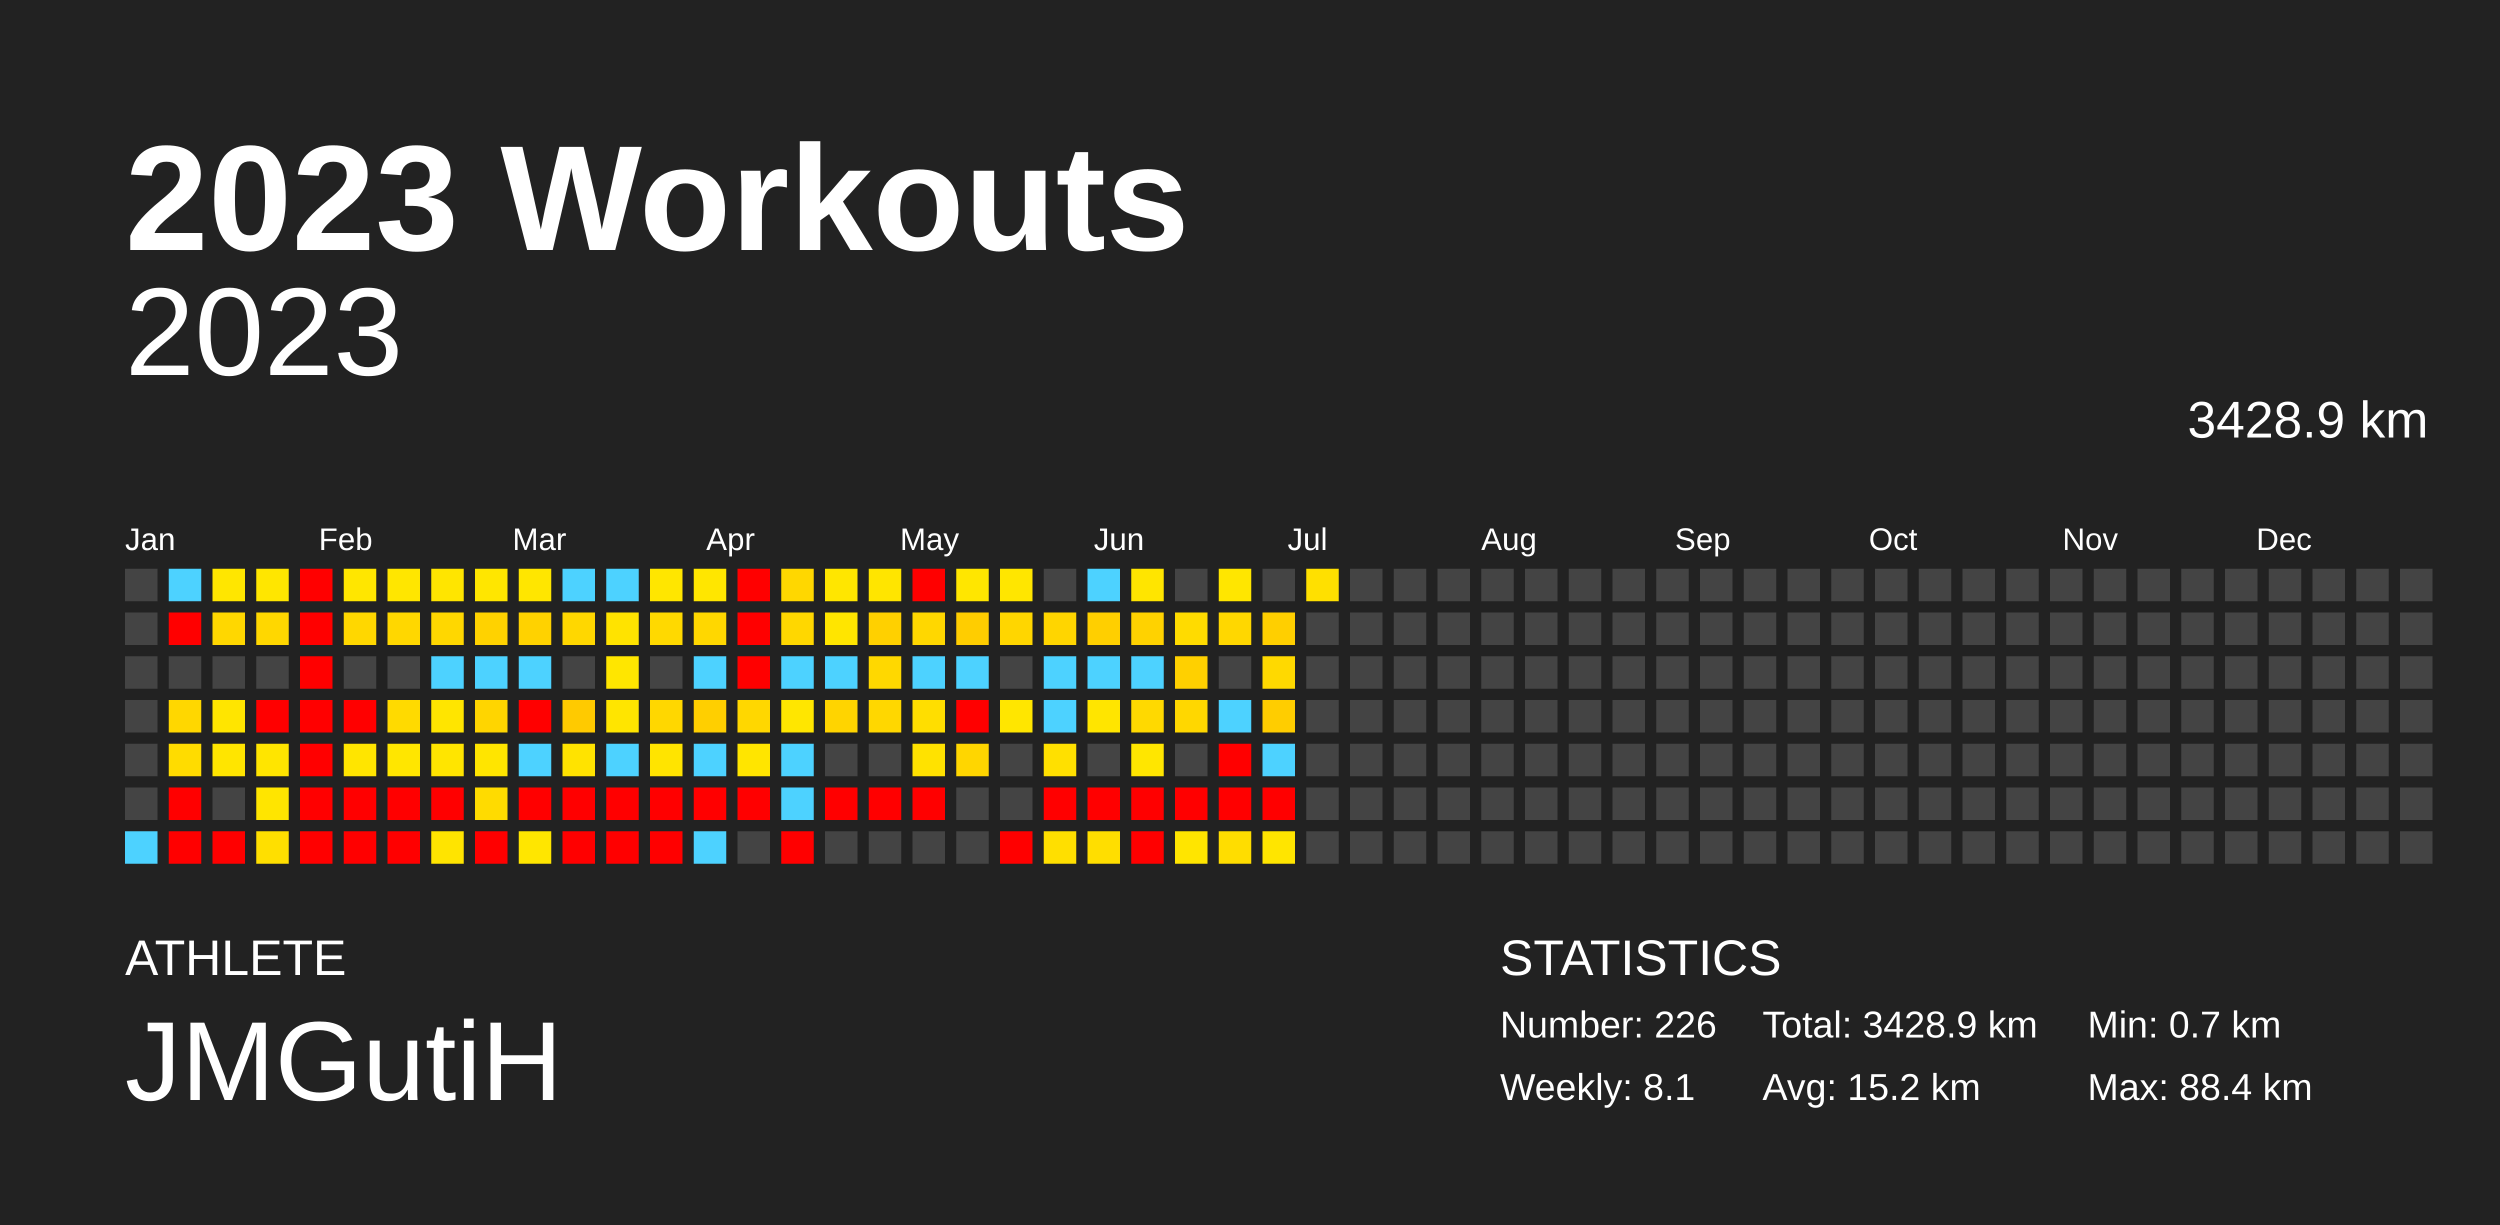
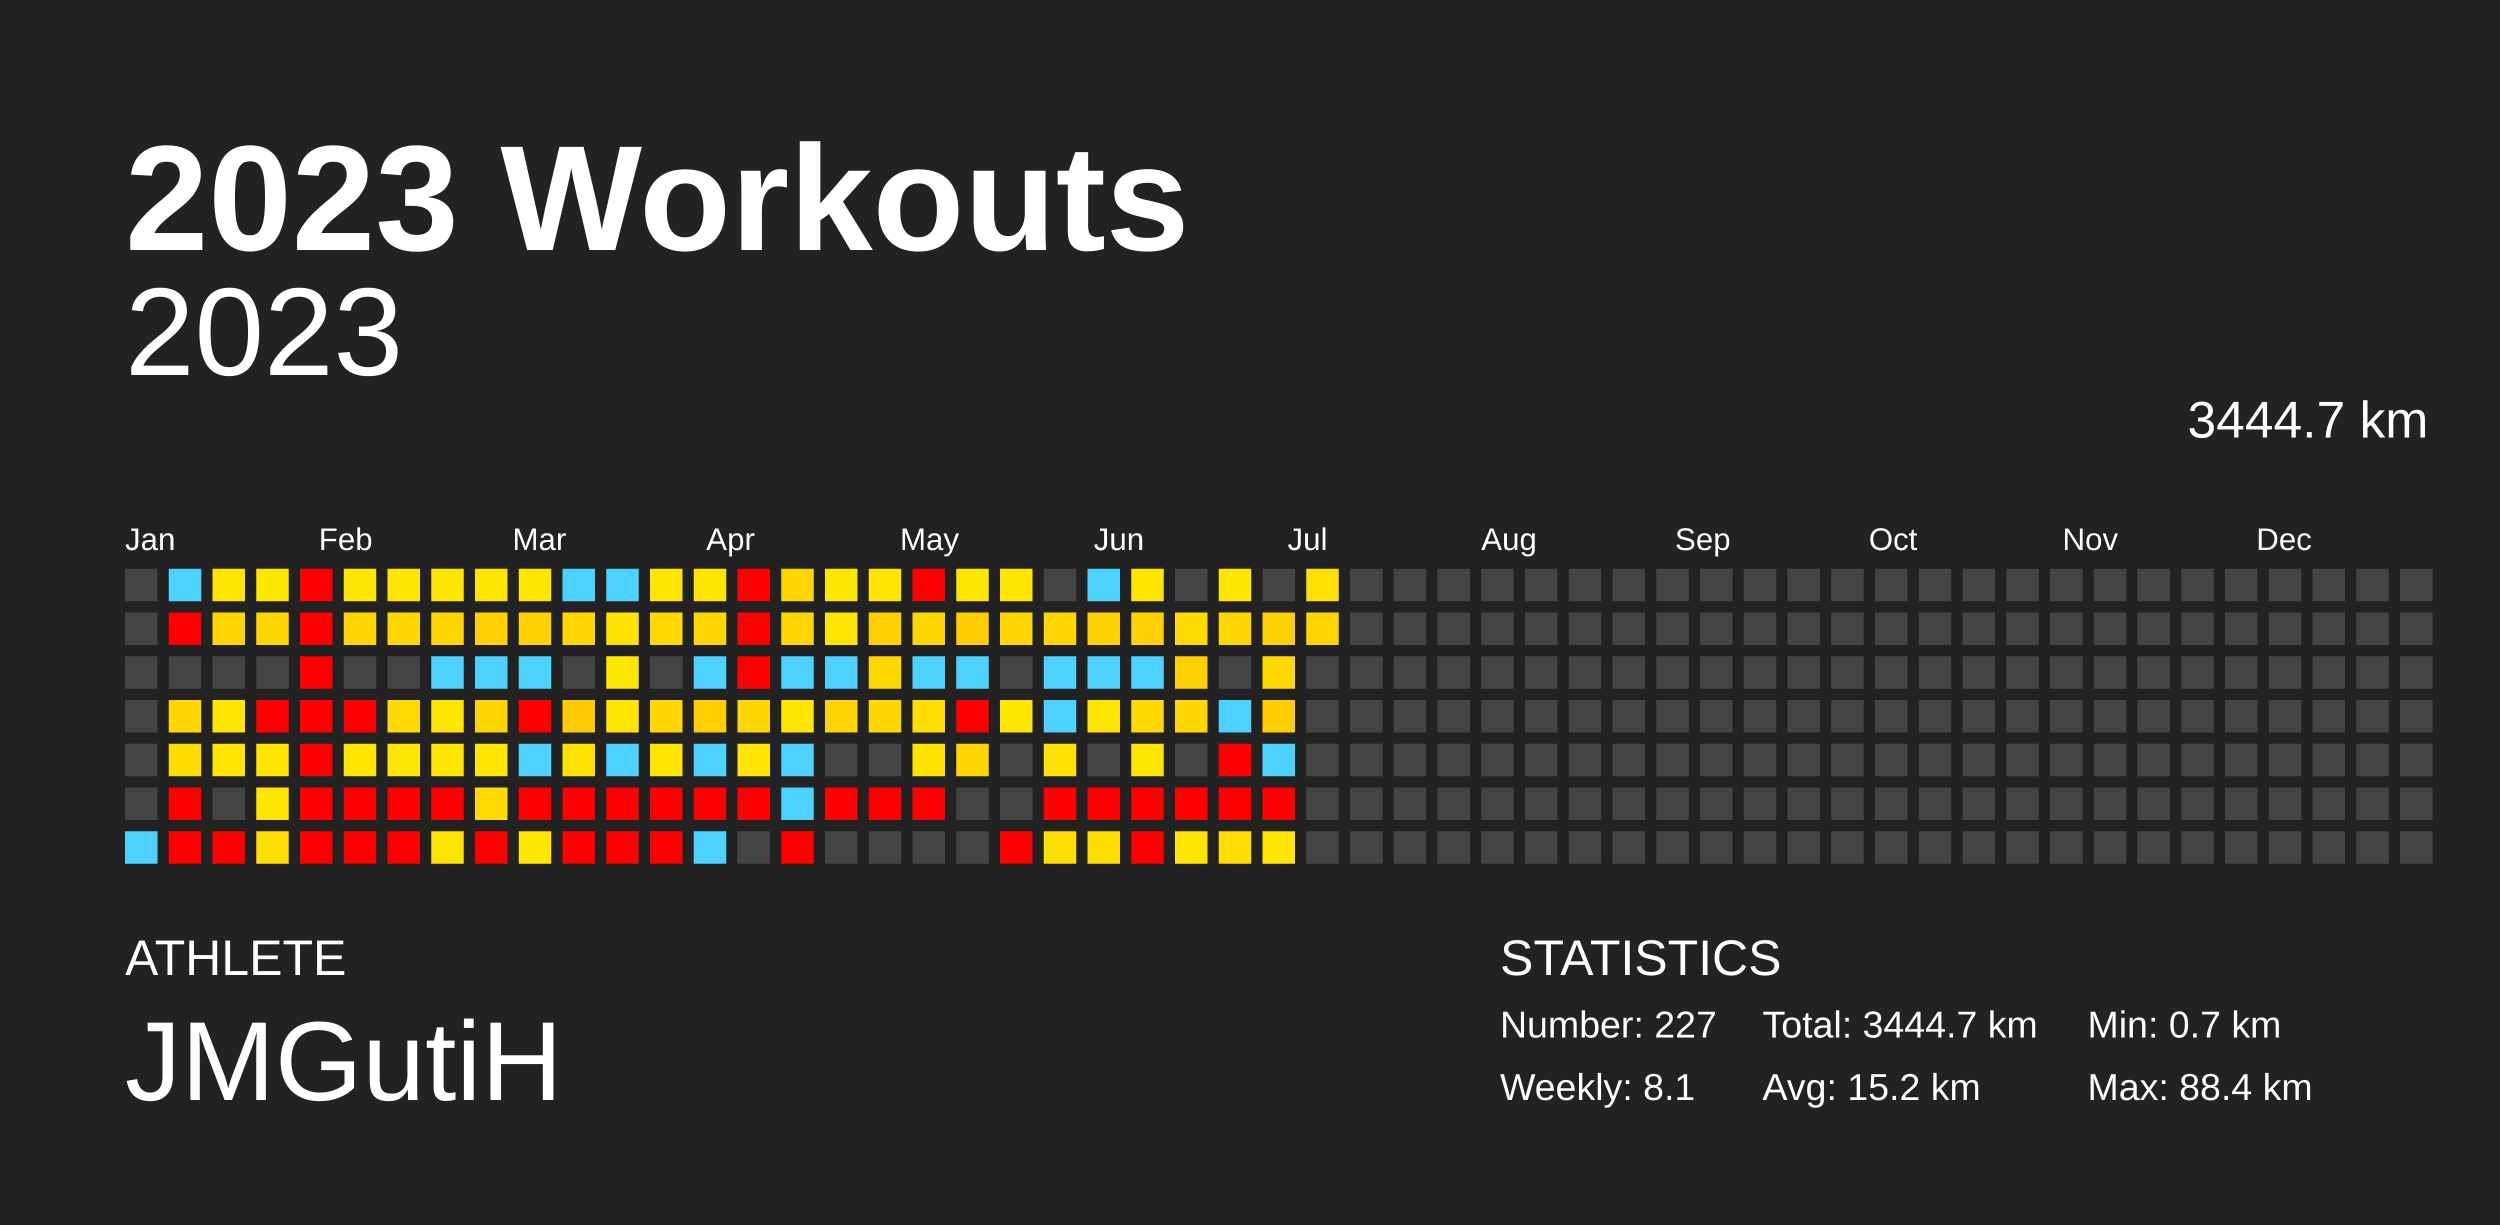
<svg xmlns="http://www.w3.org/2000/svg" baseProfile="full" height="98mm" version="1.1" viewBox="0,0,200,98" width="200mm">
  <defs />
  <rect fill="#222222" height="98" width="200" x="0" y="0" />
  <text fill="#FFFFFF" style="font-size:12px; font-family:Arial; font-weight:bold;" x="10" y="20">2023 Workouts</text>
  <text fill="#FFFFFF" style="font-size:4px; font-family:Arial" x="10" y="78">ATHLETE</text>
  <text fill="#FFFFFF" style="font-size:9px; font-family:Arial" x="10" y="88">JMGutiH</text>
  <text fill="#FFFFFF" style="font-size:4px; font-family:Arial" x="120" y="78">STATISTICS</text>
-   <text fill="#FFFFFF" style="font-size:3px; font-family:Arial" x="120" y="83">Number: 226</text>
+   <text fill="#FFFFFF" style="font-size:3px; font-family:Arial" x="120" y="83">Number: 227</text>
  <text fill="#FFFFFF" style="font-size:3px; font-family:Arial" x="120" y="88">Weekly: 8.1</text>
-   <text fill="#FFFFFF" style="font-size:3px; font-family:Arial" x="141" y="83">Total: 3428.9 km</text>
+   <text fill="#FFFFFF" style="font-size:3px; font-family:Arial" x="141" y="83">Total: 3444.7 km</text>
  <text fill="#FFFFFF" style="font-size:3px; font-family:Arial" x="141" y="88">Avg: 15.2 km</text>
  <text fill="#FFFFFF" style="font-size:3px; font-family:Arial" x="167" y="83">Min: 0.7 km</text>
  <text fill="#FFFFFF" style="font-size:3px; font-family:Arial" x="167" y="88">Max: 88.4 km</text>
  <text alignment-baseline="hanging" fill="#FFFFFF" style="font-size:10.0px; font-family:Arial;" x="10" y="30">2023</text>
-   <text alignment-baseline="hanging" fill="#FFFFFF" style="font-size:4.125px; font-family:Arial;" x="175" y="35">3428.9 km</text>
+   <text alignment-baseline="hanging" fill="#FFFFFF" style="font-size:4.125px; font-family:Arial;" x="175" y="35">3444.7 km</text>
  <text fill="#FFFFFF" style="font-size:2.5px; font-family:Arial" x="10.0" y="44">Jan</text>
  <text fill="#FFFFFF" style="font-size:2.5px; font-family:Arial" x="25.5" y="44">Feb</text>
  <text fill="#FFFFFF" style="font-size:2.5px; font-family:Arial" x="41.0" y="44">Mar</text>
  <text fill="#FFFFFF" style="font-size:2.5px; font-family:Arial" x="56.5" y="44">Apr</text>
  <text fill="#FFFFFF" style="font-size:2.5px; font-family:Arial" x="72.0" y="44">May</text>
  <text fill="#FFFFFF" style="font-size:2.5px; font-family:Arial" x="87.5" y="44">Jun</text>
  <text fill="#FFFFFF" style="font-size:2.5px; font-family:Arial" x="103.0" y="44">Jul</text>
  <text fill="#FFFFFF" style="font-size:2.5px; font-family:Arial" x="118.5" y="44">Aug</text>
  <text fill="#FFFFFF" style="font-size:2.5px; font-family:Arial" x="134.0" y="44">Sep</text>
  <text fill="#FFFFFF" style="font-size:2.5px; font-family:Arial" x="149.5" y="44">Oct</text>
  <text fill="#FFFFFF" style="font-size:2.5px; font-family:Arial" x="165.0" y="44">Nov</text>
  <text fill="#FFFFFF" style="font-size:2.5px; font-family:Arial" x="180.5" y="44">Dec</text>
  <rect fill="#444444" height="2.6" width="2.6" x="10.0" y="45.5" />
  <rect fill="#444444" height="2.6" width="2.6" x="10.0" y="49.0" />
  <rect fill="#444444" height="2.6" width="2.6" x="10.0" y="52.5" />
  <rect fill="#444444" height="2.6" width="2.6" x="10.0" y="56.0" />
  <rect fill="#444444" height="2.6" width="2.6" x="10.0" y="59.5" />
  <rect fill="#444444" height="2.6" width="2.6" x="10.0" y="63.0" />
  <rect fill="#4dd2ff" height="2.6" width="2.6" x="10.0" y="66.5" />
  <rect fill="#4dd2ff" height="2.6" width="2.6" x="13.5" y="45.5" />
  <rect fill="red" height="2.6" width="2.6" x="13.5" y="49.0" />
  <rect fill="#444444" height="2.6" width="2.6" x="13.5" y="52.5" />
  <rect fill="#ffd700" height="2.6" width="2.6" x="13.5" y="56.0" />
  <rect fill="#ffdc00" height="2.6" width="2.6" x="13.5" y="59.5" />
  <rect fill="red" height="2.6" width="2.6" x="13.5" y="63.0" />
  <rect fill="red" height="2.6" width="2.6" x="13.5" y="66.5" />
  <rect fill="#ffe600" height="2.6" width="2.6" x="17.0" y="45.5" />
  <rect fill="#ffd700" height="2.6" width="2.6" x="17.0" y="49.0" />
  <rect fill="#444444" height="2.6" width="2.6" x="17.0" y="52.5" />
  <rect fill="#ffe500" height="2.6" width="2.6" x="17.0" y="56.0" />
  <rect fill="#ffe500" height="2.6" width="2.6" x="17.0" y="59.5" />
  <rect fill="#444444" height="2.6" width="2.6" x="17.0" y="63.0" />
  <rect fill="red" height="2.6" width="2.6" x="17.0" y="66.5" />
  <rect fill="#ffe600" height="2.6" width="2.6" x="20.5" y="45.5" />
  <rect fill="#ffd700" height="2.6" width="2.6" x="20.5" y="49.0" />
  <rect fill="#444444" height="2.6" width="2.6" x="20.5" y="52.5" />
  <rect fill="red" height="2.6" width="2.6" x="20.5" y="56.0" />
  <rect fill="#ffe500" height="2.6" width="2.6" x="20.5" y="59.5" />
  <rect fill="#ffe500" height="2.6" width="2.6" x="20.5" y="63.0" />
  <rect fill="#ffdf00" height="2.6" width="2.6" x="20.5" y="66.5" />
  <rect fill="red" height="2.6" width="2.6" x="24.0" y="45.5" />
  <rect fill="red" height="2.6" width="2.6" x="24.0" y="49.0" />
  <rect fill="red" height="2.6" width="2.6" x="24.0" y="52.5" />
  <rect fill="red" height="2.6" width="2.6" x="24.0" y="56.0" />
  <rect fill="red" height="2.6" width="2.6" x="24.0" y="59.5" />
  <rect fill="red" height="2.6" width="2.6" x="24.0" y="63.0" />
  <rect fill="red" height="2.6" width="2.6" x="24.0" y="66.5" />
  <rect fill="#ffe600" height="2.6" width="2.6" x="27.5" y="45.5" />
  <rect fill="#ffd700" height="2.6" width="2.6" x="27.5" y="49.0" />
  <rect fill="#444444" height="2.6" width="2.6" x="27.5" y="52.5" />
  <rect fill="red" height="2.6" width="2.6" x="27.5" y="56.0" />
  <rect fill="#ffe500" height="2.6" width="2.6" x="27.5" y="59.5" />
  <rect fill="red" height="2.6" width="2.6" x="27.5" y="63.0" />
  <rect fill="red" height="2.6" width="2.6" x="27.5" y="66.5" />
  <rect fill="#ffe600" height="2.6" width="2.6" x="31.0" y="45.5" />
  <rect fill="#ffd700" height="2.6" width="2.6" x="31.0" y="49.0" />
  <rect fill="#444444" height="2.6" width="2.6" x="31.0" y="52.5" />
  <rect fill="#ffda00" height="2.6" width="2.6" x="31.0" y="56.0" />
  <rect fill="#ffe600" height="2.6" width="2.6" x="31.0" y="59.5" />
  <rect fill="red" height="2.6" width="2.6" x="31.0" y="63.0" />
  <rect fill="red" height="2.6" width="2.6" x="31.0" y="66.5" />
  <rect fill="#ffe500" height="2.6" width="2.6" x="34.5" y="45.5" />
  <rect fill="#ffd700" height="2.6" width="2.6" x="34.5" y="49.0" />
  <rect fill="#4dd2ff" height="2.6" width="2.6" x="34.5" y="52.5" />
  <rect fill="#ffe500" height="2.6" width="2.6" x="34.5" y="56.0" />
  <rect fill="#ffe500" height="2.6" width="2.6" x="34.5" y="59.5" />
  <rect fill="red" height="2.6" width="2.6" x="34.5" y="63.0" />
  <rect fill="#ffe400" height="2.6" width="2.6" x="34.5" y="66.5" />
  <rect fill="#ffe600" height="2.6" width="2.6" x="38.0" y="45.5" />
  <rect fill="#ffd200" height="2.6" width="2.6" x="38.0" y="49.0" />
  <rect fill="#4dd2ff" height="2.6" width="2.6" x="38.0" y="52.5" />
  <rect fill="#ffd500" height="2.6" width="2.6" x="38.0" y="56.0" />
  <rect fill="#ffe500" height="2.6" width="2.6" x="38.0" y="59.5" />
  <rect fill="#ffdb00" height="2.6" width="2.6" x="38.0" y="63.0" />
  <rect fill="red" height="2.6" width="2.6" x="38.0" y="66.5" />
  <rect fill="#ffe600" height="2.6" width="2.6" x="41.5" y="45.5" />
  <rect fill="#ffd200" height="2.6" width="2.6" x="41.5" y="49.0" />
  <rect fill="#4dd2ff" height="2.6" width="2.6" x="41.5" y="52.5" />
  <rect fill="red" height="2.6" width="2.6" x="41.5" y="56.0" />
  <rect fill="#4dd2ff" height="2.6" width="2.6" x="41.5" y="59.5" />
  <rect fill="red" height="2.6" width="2.6" x="41.5" y="63.0" />
  <rect fill="#ffe600" height="2.6" width="2.6" x="41.5" y="66.5" />
  <rect fill="#4dd2ff" height="2.6" width="2.6" x="45.0" y="45.5" />
  <rect fill="#ffd700" height="2.6" width="2.6" x="45.0" y="49.0" />
  <rect fill="#444444" height="2.6" width="2.6" x="45.0" y="52.5" />
  <rect fill="#ffca00" height="2.6" width="2.6" x="45.0" y="56.0" />
  <rect fill="#ffe300" height="2.6" width="2.6" x="45.0" y="59.5" />
  <rect fill="red" height="2.6" width="2.6" x="45.0" y="63.0" />
  <rect fill="red" height="2.6" width="2.6" x="45.0" y="66.5" />
  <rect fill="#4dd2ff" height="2.6" width="2.6" x="48.5" y="45.5" />
  <rect fill="#ffe300" height="2.6" width="2.6" x="48.5" y="49.0" />
  <rect fill="#ffe600" height="2.6" width="2.6" x="48.5" y="52.5" />
  <rect fill="#ffe500" height="2.6" width="2.6" x="48.5" y="56.0" />
  <rect fill="#4dd2ff" height="2.6" width="2.6" x="48.5" y="59.5" />
  <rect fill="red" height="2.6" width="2.6" x="48.5" y="63.0" />
  <rect fill="red" height="2.6" width="2.6" x="48.5" y="66.5" />
  <rect fill="#ffe600" height="2.6" width="2.6" x="52.0" y="45.5" />
  <rect fill="#ffd900" height="2.6" width="2.6" x="52.0" y="49.0" />
  <rect fill="#444444" height="2.6" width="2.6" x="52.0" y="52.5" />
  <rect fill="#ffd700" height="2.6" width="2.6" x="52.0" y="56.0" />
  <rect fill="#ffe400" height="2.6" width="2.6" x="52.0" y="59.5" />
  <rect fill="red" height="2.6" width="2.6" x="52.0" y="63.0" />
  <rect fill="red" height="2.6" width="2.6" x="52.0" y="66.5" />
  <rect fill="#ffe600" height="2.6" width="2.6" x="55.5" y="45.5" />
  <rect fill="#ffd700" height="2.6" width="2.6" x="55.5" y="49.0" />
  <rect fill="#4dd2ff" height="2.6" width="2.6" x="55.5" y="52.5" />
  <rect fill="#ffcf00" height="2.6" width="2.6" x="55.5" y="56.0" />
  <rect fill="#4dd2ff" height="2.6" width="2.6" x="55.5" y="59.5" />
  <rect fill="red" height="2.6" width="2.6" x="55.5" y="63.0" />
  <rect fill="#4dd2ff" height="2.6" width="2.6" x="55.5" y="66.5" />
  <rect fill="red" height="2.6" width="2.6" x="59.0" y="45.5" />
  <rect fill="red" height="2.6" width="2.6" x="59.0" y="49.0" />
  <rect fill="red" height="2.6" width="2.6" x="59.0" y="52.5" />
  <rect fill="#ffd700" height="2.6" width="2.6" x="59.0" y="56.0" />
  <rect fill="#ffe500" height="2.6" width="2.6" x="59.0" y="59.5" />
  <rect fill="red" height="2.6" width="2.6" x="59.0" y="63.0" />
  <rect fill="#444444" height="2.6" width="2.6" x="59.0" y="66.5" />
  <rect fill="#ffd700" height="2.6" width="2.6" x="62.5" y="45.5" />
  <rect fill="#ffd700" height="2.6" width="2.6" x="62.5" y="49.0" />
  <rect fill="#4dd2ff" height="2.6" width="2.6" x="62.5" y="52.5" />
  <rect fill="#ffe600" height="2.6" width="2.6" x="62.5" y="56.0" />
  <rect fill="#4dd2ff" height="2.6" width="2.6" x="62.5" y="59.5" />
  <rect fill="#4dd2ff" height="2.6" width="2.6" x="62.5" y="63.0" />
  <rect fill="red" height="2.6" width="2.6" x="62.5" y="66.5" />
  <rect fill="#ffe600" height="2.6" width="2.6" x="66.0" y="45.5" />
  <rect fill="#ffe500" height="2.6" width="2.6" x="66.0" y="49.0" />
  <rect fill="#4dd2ff" height="2.6" width="2.6" x="66.0" y="52.5" />
  <rect fill="#ffd400" height="2.6" width="2.6" x="66.0" y="56.0" />
  <rect fill="#444444" height="2.6" width="2.6" x="66.0" y="59.5" />
  <rect fill="red" height="2.6" width="2.6" x="66.0" y="63.0" />
  <rect fill="#444444" height="2.6" width="2.6" x="66.0" y="66.5" />
  <rect fill="#ffe500" height="2.6" width="2.6" x="69.5" y="45.5" />
  <rect fill="#ffd000" height="2.6" width="2.6" x="69.5" y="49.0" />
  <rect fill="#ffd800" height="2.6" width="2.6" x="69.5" y="52.5" />
  <rect fill="#ffd700" height="2.6" width="2.6" x="69.5" y="56.0" />
  <rect fill="#444444" height="2.6" width="2.6" x="69.5" y="59.5" />
  <rect fill="red" height="2.6" width="2.6" x="69.5" y="63.0" />
  <rect fill="#444444" height="2.6" width="2.6" x="69.5" y="66.5" />
  <rect fill="red" height="2.6" width="2.6" x="73.0" y="45.5" />
  <rect fill="#ffd700" height="2.6" width="2.6" x="73.0" y="49.0" />
  <rect fill="#4dd2ff" height="2.6" width="2.6" x="73.0" y="52.5" />
  <rect fill="#ffde00" height="2.6" width="2.6" x="73.0" y="56.0" />
  <rect fill="#ffe200" height="2.6" width="2.6" x="73.0" y="59.5" />
  <rect fill="red" height="2.6" width="2.6" x="73.0" y="63.0" />
  <rect fill="#444444" height="2.6" width="2.6" x="73.0" y="66.5" />
  <rect fill="#ffe600" height="2.6" width="2.6" x="76.5" y="45.5" />
  <rect fill="#ffcd00" height="2.6" width="2.6" x="76.5" y="49.0" />
  <rect fill="#4dd2ff" height="2.6" width="2.6" x="76.5" y="52.5" />
  <rect fill="red" height="2.6" width="2.6" x="76.5" y="56.0" />
  <rect fill="#ffd600" height="2.6" width="2.6" x="76.5" y="59.5" />
  <rect fill="#444444" height="2.6" width="2.6" x="76.5" y="63.0" />
  <rect fill="#444444" height="2.6" width="2.6" x="76.5" y="66.5" />
  <rect fill="#ffe600" height="2.6" width="2.6" x="80.0" y="45.5" />
  <rect fill="#ffd600" height="2.6" width="2.6" x="80.0" y="49.0" />
  <rect fill="#444444" height="2.6" width="2.6" x="80.0" y="52.5" />
  <rect fill="#ffe600" height="2.6" width="2.6" x="80.0" y="56.0" />
  <rect fill="#444444" height="2.6" width="2.6" x="80.0" y="59.5" />
  <rect fill="#444444" height="2.6" width="2.6" x="80.0" y="63.0" />
  <rect fill="red" height="2.6" width="2.6" x="80.0" y="66.5" />
  <rect fill="#444444" height="2.6" width="2.6" x="83.5" y="45.5" />
  <rect fill="#ffd500" height="2.6" width="2.6" x="83.5" y="49.0" />
  <rect fill="#4dd2ff" height="2.6" width="2.6" x="83.5" y="52.5" />
  <rect fill="#4dd2ff" height="2.6" width="2.6" x="83.5" y="56.0" />
  <rect fill="#ffe000" height="2.6" width="2.6" x="83.5" y="59.5" />
  <rect fill="red" height="2.6" width="2.6" x="83.5" y="63.0" />
  <rect fill="#ffdf00" height="2.6" width="2.6" x="83.5" y="66.5" />
  <rect fill="#4dd2ff" height="2.6" width="2.6" x="87.0" y="45.5" />
  <rect fill="#ffcf00" height="2.6" width="2.6" x="87.0" y="49.0" />
  <rect fill="#4dd2ff" height="2.6" width="2.6" x="87.0" y="52.5" />
  <rect fill="#ffe500" height="2.6" width="2.6" x="87.0" y="56.0" />
  <rect fill="#444444" height="2.6" width="2.6" x="87.0" y="59.5" />
  <rect fill="red" height="2.6" width="2.6" x="87.0" y="63.0" />
  <rect fill="#ffde00" height="2.6" width="2.6" x="87.0" y="66.5" />
  <rect fill="#ffe500" height="2.6" width="2.6" x="90.5" y="45.5" />
  <rect fill="#ffd200" height="2.6" width="2.6" x="90.5" y="49.0" />
  <rect fill="#4dd2ff" height="2.6" width="2.6" x="90.5" y="52.5" />
  <rect fill="#ffd900" height="2.6" width="2.6" x="90.5" y="56.0" />
  <rect fill="#ffe600" height="2.6" width="2.6" x="90.5" y="59.5" />
  <rect fill="red" height="2.6" width="2.6" x="90.5" y="63.0" />
  <rect fill="red" height="2.6" width="2.6" x="90.5" y="66.5" />
  <rect fill="#444444" height="2.6" width="2.6" x="94.0" y="45.5" />
  <rect fill="#ffdb00" height="2.6" width="2.6" x="94.0" y="49.0" />
  <rect fill="#ffd000" height="2.6" width="2.6" x="94.0" y="52.5" />
  <rect fill="#ffd700" height="2.6" width="2.6" x="94.0" y="56.0" />
  <rect fill="#444444" height="2.6" width="2.6" x="94.0" y="59.5" />
  <rect fill="red" height="2.6" width="2.6" x="94.0" y="63.0" />
  <rect fill="#ffe500" height="2.6" width="2.6" x="94.0" y="66.5" />
  <rect fill="#ffe600" height="2.6" width="2.6" x="97.5" y="45.5" />
  <rect fill="#ffd700" height="2.6" width="2.6" x="97.5" y="49.0" />
  <rect fill="#444444" height="2.6" width="2.6" x="97.5" y="52.5" />
  <rect fill="#4dd2ff" height="2.6" width="2.6" x="97.5" y="56.0" />
  <rect fill="red" height="2.6" width="2.6" x="97.5" y="59.5" />
  <rect fill="red" height="2.6" width="2.6" x="97.5" y="63.0" />
  <rect fill="#ffdd00" height="2.6" width="2.6" x="97.5" y="66.5" />
  <rect fill="#444444" height="2.6" width="2.6" x="101.0" y="45.5" />
  <rect fill="#ffcf00" height="2.6" width="2.6" x="101.0" y="49.0" />
  <rect fill="#ffd900" height="2.6" width="2.6" x="101.0" y="52.5" />
  <rect fill="#ffcd00" height="2.6" width="2.6" x="101.0" y="56.0" />
  <rect fill="#4dd2ff" height="2.6" width="2.6" x="101.0" y="59.5" />
  <rect fill="red" height="2.6" width="2.6" x="101.0" y="63.0" />
  <rect fill="#ffe500" height="2.6" width="2.6" x="101.0" y="66.5" />
  <rect fill="#ffe000" height="2.6" width="2.6" x="104.5" y="45.5" />
-   <rect fill="#444444" height="2.6" width="2.6" x="104.5" y="49.0" />
+   <rect fill="#ffd500" height="2.6" width="2.6" x="104.5" y="49.0" />
  <rect fill="#444444" height="2.6" width="2.6" x="104.5" y="52.5" />
  <rect fill="#444444" height="2.6" width="2.6" x="104.5" y="56.0" />
  <rect fill="#444444" height="2.6" width="2.6" x="104.5" y="59.5" />
  <rect fill="#444444" height="2.6" width="2.6" x="104.5" y="63.0" />
  <rect fill="#444444" height="2.6" width="2.6" x="104.5" y="66.5" />
  <rect fill="#444444" height="2.6" width="2.6" x="108.0" y="45.5" />
  <rect fill="#444444" height="2.6" width="2.6" x="108.0" y="49.0" />
  <rect fill="#444444" height="2.6" width="2.6" x="108.0" y="52.5" />
  <rect fill="#444444" height="2.6" width="2.6" x="108.0" y="56.0" />
  <rect fill="#444444" height="2.6" width="2.6" x="108.0" y="59.5" />
  <rect fill="#444444" height="2.6" width="2.6" x="108.0" y="63.0" />
  <rect fill="#444444" height="2.6" width="2.6" x="108.0" y="66.5" />
  <rect fill="#444444" height="2.6" width="2.6" x="111.5" y="45.5" />
  <rect fill="#444444" height="2.6" width="2.6" x="111.5" y="49.0" />
  <rect fill="#444444" height="2.6" width="2.6" x="111.5" y="52.5" />
  <rect fill="#444444" height="2.6" width="2.6" x="111.5" y="56.0" />
  <rect fill="#444444" height="2.6" width="2.6" x="111.5" y="59.5" />
  <rect fill="#444444" height="2.6" width="2.6" x="111.5" y="63.0" />
  <rect fill="#444444" height="2.6" width="2.6" x="111.5" y="66.5" />
  <rect fill="#444444" height="2.6" width="2.6" x="115.0" y="45.5" />
  <rect fill="#444444" height="2.6" width="2.6" x="115.0" y="49.0" />
  <rect fill="#444444" height="2.6" width="2.6" x="115.0" y="52.5" />
  <rect fill="#444444" height="2.6" width="2.6" x="115.0" y="56.0" />
  <rect fill="#444444" height="2.6" width="2.6" x="115.0" y="59.5" />
  <rect fill="#444444" height="2.6" width="2.6" x="115.0" y="63.0" />
  <rect fill="#444444" height="2.6" width="2.6" x="115.0" y="66.5" />
  <rect fill="#444444" height="2.6" width="2.6" x="118.5" y="45.5" />
  <rect fill="#444444" height="2.6" width="2.6" x="118.5" y="49.0" />
  <rect fill="#444444" height="2.6" width="2.6" x="118.5" y="52.5" />
  <rect fill="#444444" height="2.6" width="2.6" x="118.5" y="56.0" />
  <rect fill="#444444" height="2.6" width="2.6" x="118.5" y="59.5" />
  <rect fill="#444444" height="2.6" width="2.6" x="118.5" y="63.0" />
  <rect fill="#444444" height="2.6" width="2.6" x="118.5" y="66.5" />
  <rect fill="#444444" height="2.6" width="2.6" x="122.0" y="45.5" />
  <rect fill="#444444" height="2.6" width="2.6" x="122.0" y="49.0" />
  <rect fill="#444444" height="2.6" width="2.6" x="122.0" y="52.5" />
  <rect fill="#444444" height="2.6" width="2.6" x="122.0" y="56.0" />
  <rect fill="#444444" height="2.6" width="2.6" x="122.0" y="59.5" />
  <rect fill="#444444" height="2.6" width="2.6" x="122.0" y="63.0" />
  <rect fill="#444444" height="2.6" width="2.6" x="122.0" y="66.5" />
  <rect fill="#444444" height="2.6" width="2.6" x="125.5" y="45.5" />
  <rect fill="#444444" height="2.6" width="2.6" x="125.5" y="49.0" />
  <rect fill="#444444" height="2.6" width="2.6" x="125.5" y="52.5" />
  <rect fill="#444444" height="2.6" width="2.6" x="125.5" y="56.0" />
  <rect fill="#444444" height="2.6" width="2.6" x="125.5" y="59.5" />
  <rect fill="#444444" height="2.6" width="2.6" x="125.5" y="63.0" />
  <rect fill="#444444" height="2.6" width="2.6" x="125.5" y="66.5" />
  <rect fill="#444444" height="2.6" width="2.6" x="129.0" y="45.5" />
  <rect fill="#444444" height="2.6" width="2.6" x="129.0" y="49.0" />
  <rect fill="#444444" height="2.6" width="2.6" x="129.0" y="52.5" />
  <rect fill="#444444" height="2.6" width="2.6" x="129.0" y="56.0" />
  <rect fill="#444444" height="2.6" width="2.6" x="129.0" y="59.5" />
  <rect fill="#444444" height="2.6" width="2.6" x="129.0" y="63.0" />
  <rect fill="#444444" height="2.6" width="2.6" x="129.0" y="66.5" />
  <rect fill="#444444" height="2.6" width="2.6" x="132.5" y="45.5" />
  <rect fill="#444444" height="2.6" width="2.6" x="132.5" y="49.0" />
  <rect fill="#444444" height="2.6" width="2.6" x="132.5" y="52.5" />
  <rect fill="#444444" height="2.6" width="2.6" x="132.5" y="56.0" />
  <rect fill="#444444" height="2.6" width="2.6" x="132.5" y="59.5" />
  <rect fill="#444444" height="2.6" width="2.6" x="132.5" y="63.0" />
  <rect fill="#444444" height="2.6" width="2.6" x="132.5" y="66.5" />
  <rect fill="#444444" height="2.6" width="2.6" x="136.0" y="45.5" />
  <rect fill="#444444" height="2.6" width="2.6" x="136.0" y="49.0" />
  <rect fill="#444444" height="2.6" width="2.6" x="136.0" y="52.5" />
  <rect fill="#444444" height="2.6" width="2.6" x="136.0" y="56.0" />
  <rect fill="#444444" height="2.6" width="2.6" x="136.0" y="59.5" />
  <rect fill="#444444" height="2.6" width="2.6" x="136.0" y="63.0" />
  <rect fill="#444444" height="2.6" width="2.6" x="136.0" y="66.5" />
  <rect fill="#444444" height="2.6" width="2.6" x="139.5" y="45.5" />
  <rect fill="#444444" height="2.6" width="2.6" x="139.5" y="49.0" />
  <rect fill="#444444" height="2.6" width="2.6" x="139.5" y="52.5" />
  <rect fill="#444444" height="2.6" width="2.6" x="139.5" y="56.0" />
  <rect fill="#444444" height="2.6" width="2.6" x="139.5" y="59.5" />
  <rect fill="#444444" height="2.6" width="2.6" x="139.5" y="63.0" />
  <rect fill="#444444" height="2.6" width="2.6" x="139.5" y="66.5" />
  <rect fill="#444444" height="2.6" width="2.6" x="143.0" y="45.5" />
  <rect fill="#444444" height="2.6" width="2.6" x="143.0" y="49.0" />
  <rect fill="#444444" height="2.6" width="2.6" x="143.0" y="52.5" />
  <rect fill="#444444" height="2.6" width="2.6" x="143.0" y="56.0" />
  <rect fill="#444444" height="2.6" width="2.6" x="143.0" y="59.5" />
  <rect fill="#444444" height="2.6" width="2.6" x="143.0" y="63.0" />
  <rect fill="#444444" height="2.6" width="2.6" x="143.0" y="66.5" />
  <rect fill="#444444" height="2.6" width="2.6" x="146.5" y="45.5" />
  <rect fill="#444444" height="2.6" width="2.6" x="146.5" y="49.0" />
  <rect fill="#444444" height="2.6" width="2.6" x="146.5" y="52.5" />
  <rect fill="#444444" height="2.6" width="2.6" x="146.5" y="56.0" />
  <rect fill="#444444" height="2.6" width="2.6" x="146.5" y="59.5" />
  <rect fill="#444444" height="2.6" width="2.6" x="146.5" y="63.0" />
  <rect fill="#444444" height="2.6" width="2.6" x="146.5" y="66.5" />
  <rect fill="#444444" height="2.6" width="2.6" x="150.0" y="45.5" />
  <rect fill="#444444" height="2.6" width="2.6" x="150.0" y="49.0" />
  <rect fill="#444444" height="2.6" width="2.6" x="150.0" y="52.5" />
  <rect fill="#444444" height="2.6" width="2.6" x="150.0" y="56.0" />
  <rect fill="#444444" height="2.6" width="2.6" x="150.0" y="59.5" />
  <rect fill="#444444" height="2.6" width="2.6" x="150.0" y="63.0" />
  <rect fill="#444444" height="2.6" width="2.6" x="150.0" y="66.5" />
  <rect fill="#444444" height="2.6" width="2.6" x="153.5" y="45.5" />
  <rect fill="#444444" height="2.6" width="2.6" x="153.5" y="49.0" />
  <rect fill="#444444" height="2.6" width="2.6" x="153.5" y="52.5" />
  <rect fill="#444444" height="2.6" width="2.6" x="153.5" y="56.0" />
  <rect fill="#444444" height="2.6" width="2.6" x="153.5" y="59.5" />
  <rect fill="#444444" height="2.6" width="2.6" x="153.5" y="63.0" />
  <rect fill="#444444" height="2.6" width="2.6" x="153.5" y="66.5" />
  <rect fill="#444444" height="2.6" width="2.6" x="157.0" y="45.5" />
  <rect fill="#444444" height="2.6" width="2.6" x="157.0" y="49.0" />
  <rect fill="#444444" height="2.6" width="2.6" x="157.0" y="52.5" />
  <rect fill="#444444" height="2.6" width="2.6" x="157.0" y="56.0" />
  <rect fill="#444444" height="2.6" width="2.6" x="157.0" y="59.5" />
  <rect fill="#444444" height="2.6" width="2.6" x="157.0" y="63.0" />
  <rect fill="#444444" height="2.6" width="2.6" x="157.0" y="66.5" />
  <rect fill="#444444" height="2.6" width="2.6" x="160.5" y="45.5" />
  <rect fill="#444444" height="2.6" width="2.6" x="160.5" y="49.0" />
  <rect fill="#444444" height="2.6" width="2.6" x="160.5" y="52.5" />
  <rect fill="#444444" height="2.6" width="2.6" x="160.5" y="56.0" />
  <rect fill="#444444" height="2.6" width="2.6" x="160.5" y="59.5" />
  <rect fill="#444444" height="2.6" width="2.6" x="160.5" y="63.0" />
  <rect fill="#444444" height="2.6" width="2.6" x="160.5" y="66.5" />
  <rect fill="#444444" height="2.6" width="2.6" x="164.0" y="45.5" />
  <rect fill="#444444" height="2.6" width="2.6" x="164.0" y="49.0" />
  <rect fill="#444444" height="2.6" width="2.6" x="164.0" y="52.5" />
  <rect fill="#444444" height="2.6" width="2.6" x="164.0" y="56.0" />
  <rect fill="#444444" height="2.6" width="2.6" x="164.0" y="59.5" />
  <rect fill="#444444" height="2.6" width="2.6" x="164.0" y="63.0" />
  <rect fill="#444444" height="2.6" width="2.6" x="164.0" y="66.5" />
  <rect fill="#444444" height="2.6" width="2.6" x="167.5" y="45.5" />
  <rect fill="#444444" height="2.6" width="2.6" x="167.5" y="49.0" />
  <rect fill="#444444" height="2.6" width="2.6" x="167.5" y="52.5" />
  <rect fill="#444444" height="2.6" width="2.6" x="167.5" y="56.0" />
  <rect fill="#444444" height="2.6" width="2.6" x="167.5" y="59.5" />
  <rect fill="#444444" height="2.6" width="2.6" x="167.5" y="63.0" />
  <rect fill="#444444" height="2.6" width="2.6" x="167.5" y="66.5" />
  <rect fill="#444444" height="2.6" width="2.6" x="171.0" y="45.5" />
  <rect fill="#444444" height="2.6" width="2.6" x="171.0" y="49.0" />
  <rect fill="#444444" height="2.6" width="2.6" x="171.0" y="52.5" />
  <rect fill="#444444" height="2.6" width="2.6" x="171.0" y="56.0" />
  <rect fill="#444444" height="2.6" width="2.6" x="171.0" y="59.5" />
  <rect fill="#444444" height="2.6" width="2.6" x="171.0" y="63.0" />
  <rect fill="#444444" height="2.6" width="2.6" x="171.0" y="66.5" />
  <rect fill="#444444" height="2.6" width="2.6" x="174.5" y="45.5" />
  <rect fill="#444444" height="2.6" width="2.6" x="174.5" y="49.0" />
  <rect fill="#444444" height="2.6" width="2.6" x="174.5" y="52.5" />
  <rect fill="#444444" height="2.6" width="2.6" x="174.5" y="56.0" />
  <rect fill="#444444" height="2.6" width="2.6" x="174.5" y="59.5" />
  <rect fill="#444444" height="2.6" width="2.6" x="174.5" y="63.0" />
  <rect fill="#444444" height="2.6" width="2.6" x="174.5" y="66.5" />
  <rect fill="#444444" height="2.6" width="2.6" x="178.0" y="45.5" />
  <rect fill="#444444" height="2.6" width="2.6" x="178.0" y="49.0" />
  <rect fill="#444444" height="2.6" width="2.6" x="178.0" y="52.5" />
  <rect fill="#444444" height="2.6" width="2.6" x="178.0" y="56.0" />
  <rect fill="#444444" height="2.6" width="2.6" x="178.0" y="59.5" />
  <rect fill="#444444" height="2.6" width="2.6" x="178.0" y="63.0" />
  <rect fill="#444444" height="2.6" width="2.6" x="178.0" y="66.5" />
  <rect fill="#444444" height="2.6" width="2.6" x="181.5" y="45.5" />
  <rect fill="#444444" height="2.6" width="2.6" x="181.5" y="49.0" />
  <rect fill="#444444" height="2.6" width="2.6" x="181.5" y="52.5" />
  <rect fill="#444444" height="2.6" width="2.6" x="181.5" y="56.0" />
  <rect fill="#444444" height="2.6" width="2.6" x="181.5" y="59.5" />
  <rect fill="#444444" height="2.6" width="2.6" x="181.5" y="63.0" />
  <rect fill="#444444" height="2.6" width="2.6" x="181.5" y="66.5" />
  <rect fill="#444444" height="2.6" width="2.6" x="185.0" y="45.5" />
  <rect fill="#444444" height="2.6" width="2.6" x="185.0" y="49.0" />
  <rect fill="#444444" height="2.6" width="2.6" x="185.0" y="52.5" />
  <rect fill="#444444" height="2.6" width="2.6" x="185.0" y="56.0" />
  <rect fill="#444444" height="2.6" width="2.6" x="185.0" y="59.5" />
  <rect fill="#444444" height="2.6" width="2.6" x="185.0" y="63.0" />
  <rect fill="#444444" height="2.6" width="2.6" x="185.0" y="66.5" />
  <rect fill="#444444" height="2.6" width="2.6" x="188.5" y="45.5" />
  <rect fill="#444444" height="2.6" width="2.6" x="188.5" y="49.0" />
  <rect fill="#444444" height="2.6" width="2.6" x="188.5" y="52.5" />
  <rect fill="#444444" height="2.6" width="2.6" x="188.5" y="56.0" />
  <rect fill="#444444" height="2.6" width="2.6" x="188.5" y="59.5" />
  <rect fill="#444444" height="2.6" width="2.6" x="188.5" y="63.0" />
  <rect fill="#444444" height="2.6" width="2.6" x="188.5" y="66.5" />
  <rect fill="#444444" height="2.6" width="2.6" x="192.0" y="45.5" />
  <rect fill="#444444" height="2.6" width="2.6" x="192.0" y="49.0" />
  <rect fill="#444444" height="2.6" width="2.6" x="192.0" y="52.5" />
  <rect fill="#444444" height="2.6" width="2.6" x="192.0" y="56.0" />
  <rect fill="#444444" height="2.6" width="2.6" x="192.0" y="59.5" />
  <rect fill="#444444" height="2.6" width="2.6" x="192.0" y="63.0" />
  <rect fill="#444444" height="2.6" width="2.6" x="192.0" y="66.5" />
</svg>
